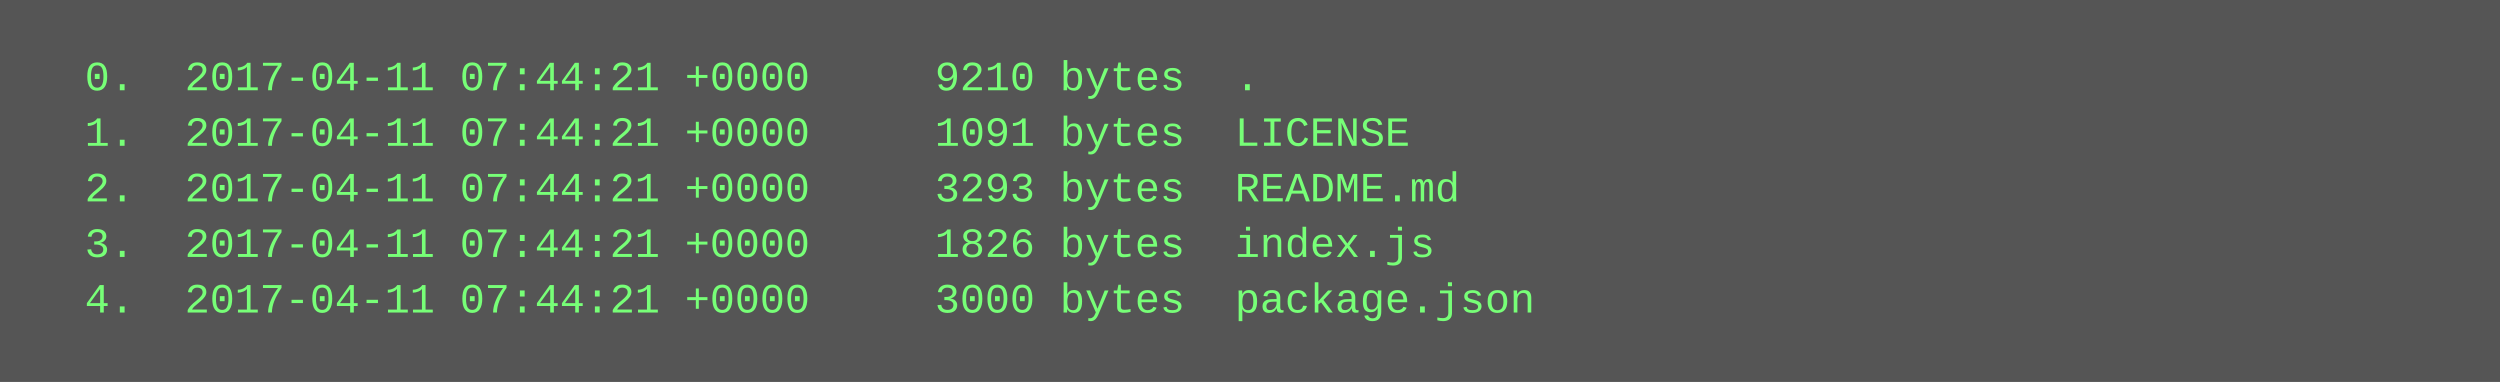
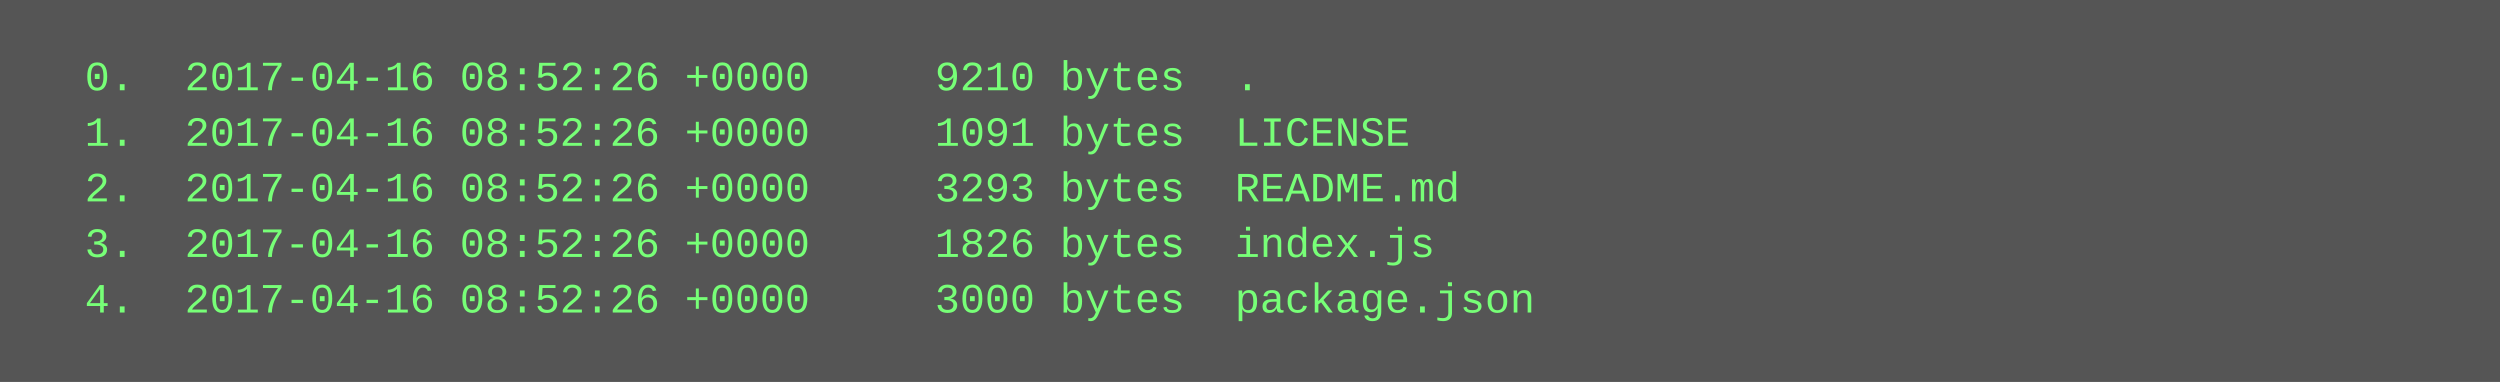
<svg xmlns="http://www.w3.org/2000/svg" height="110" width="720">
  <rect height="110" fill="#555" width="720" />
  <text fill="#7f7" font-family="Courier New" font-size="12" xml:space="preserve">
-     <tspan x="10" y="26">  0.  2017-04-11 07:44:21 +0000     9210 bytes  .</tspan>
-     <tspan x="10" y="42">  1.  2017-04-11 07:44:21 +0000     1091 bytes  LICENSE</tspan>
-     <tspan x="10" y="58">  2.  2017-04-11 07:44:21 +0000     3293 bytes  README.md</tspan>
-     <tspan x="10" y="74">  3.  2017-04-11 07:44:21 +0000     1826 bytes  index.js</tspan>
-     <tspan x="10" y="90">  4.  2017-04-11 07:44:21 +0000     3000 bytes  package.json</tspan>
+     <tspan x="10" y="26">  0.  2017-04-16 08:52:26 +0000     9210 bytes  .</tspan>
+     <tspan x="10" y="42">  1.  2017-04-16 08:52:26 +0000     1091 bytes  LICENSE</tspan>
+     <tspan x="10" y="58">  2.  2017-04-16 08:52:26 +0000     3293 bytes  README.md</tspan>
+     <tspan x="10" y="74">  3.  2017-04-16 08:52:26 +0000     1826 bytes  index.js</tspan>
+     <tspan x="10" y="90">  4.  2017-04-16 08:52:26 +0000     3000 bytes  package.json</tspan>
  </text>
</svg>
